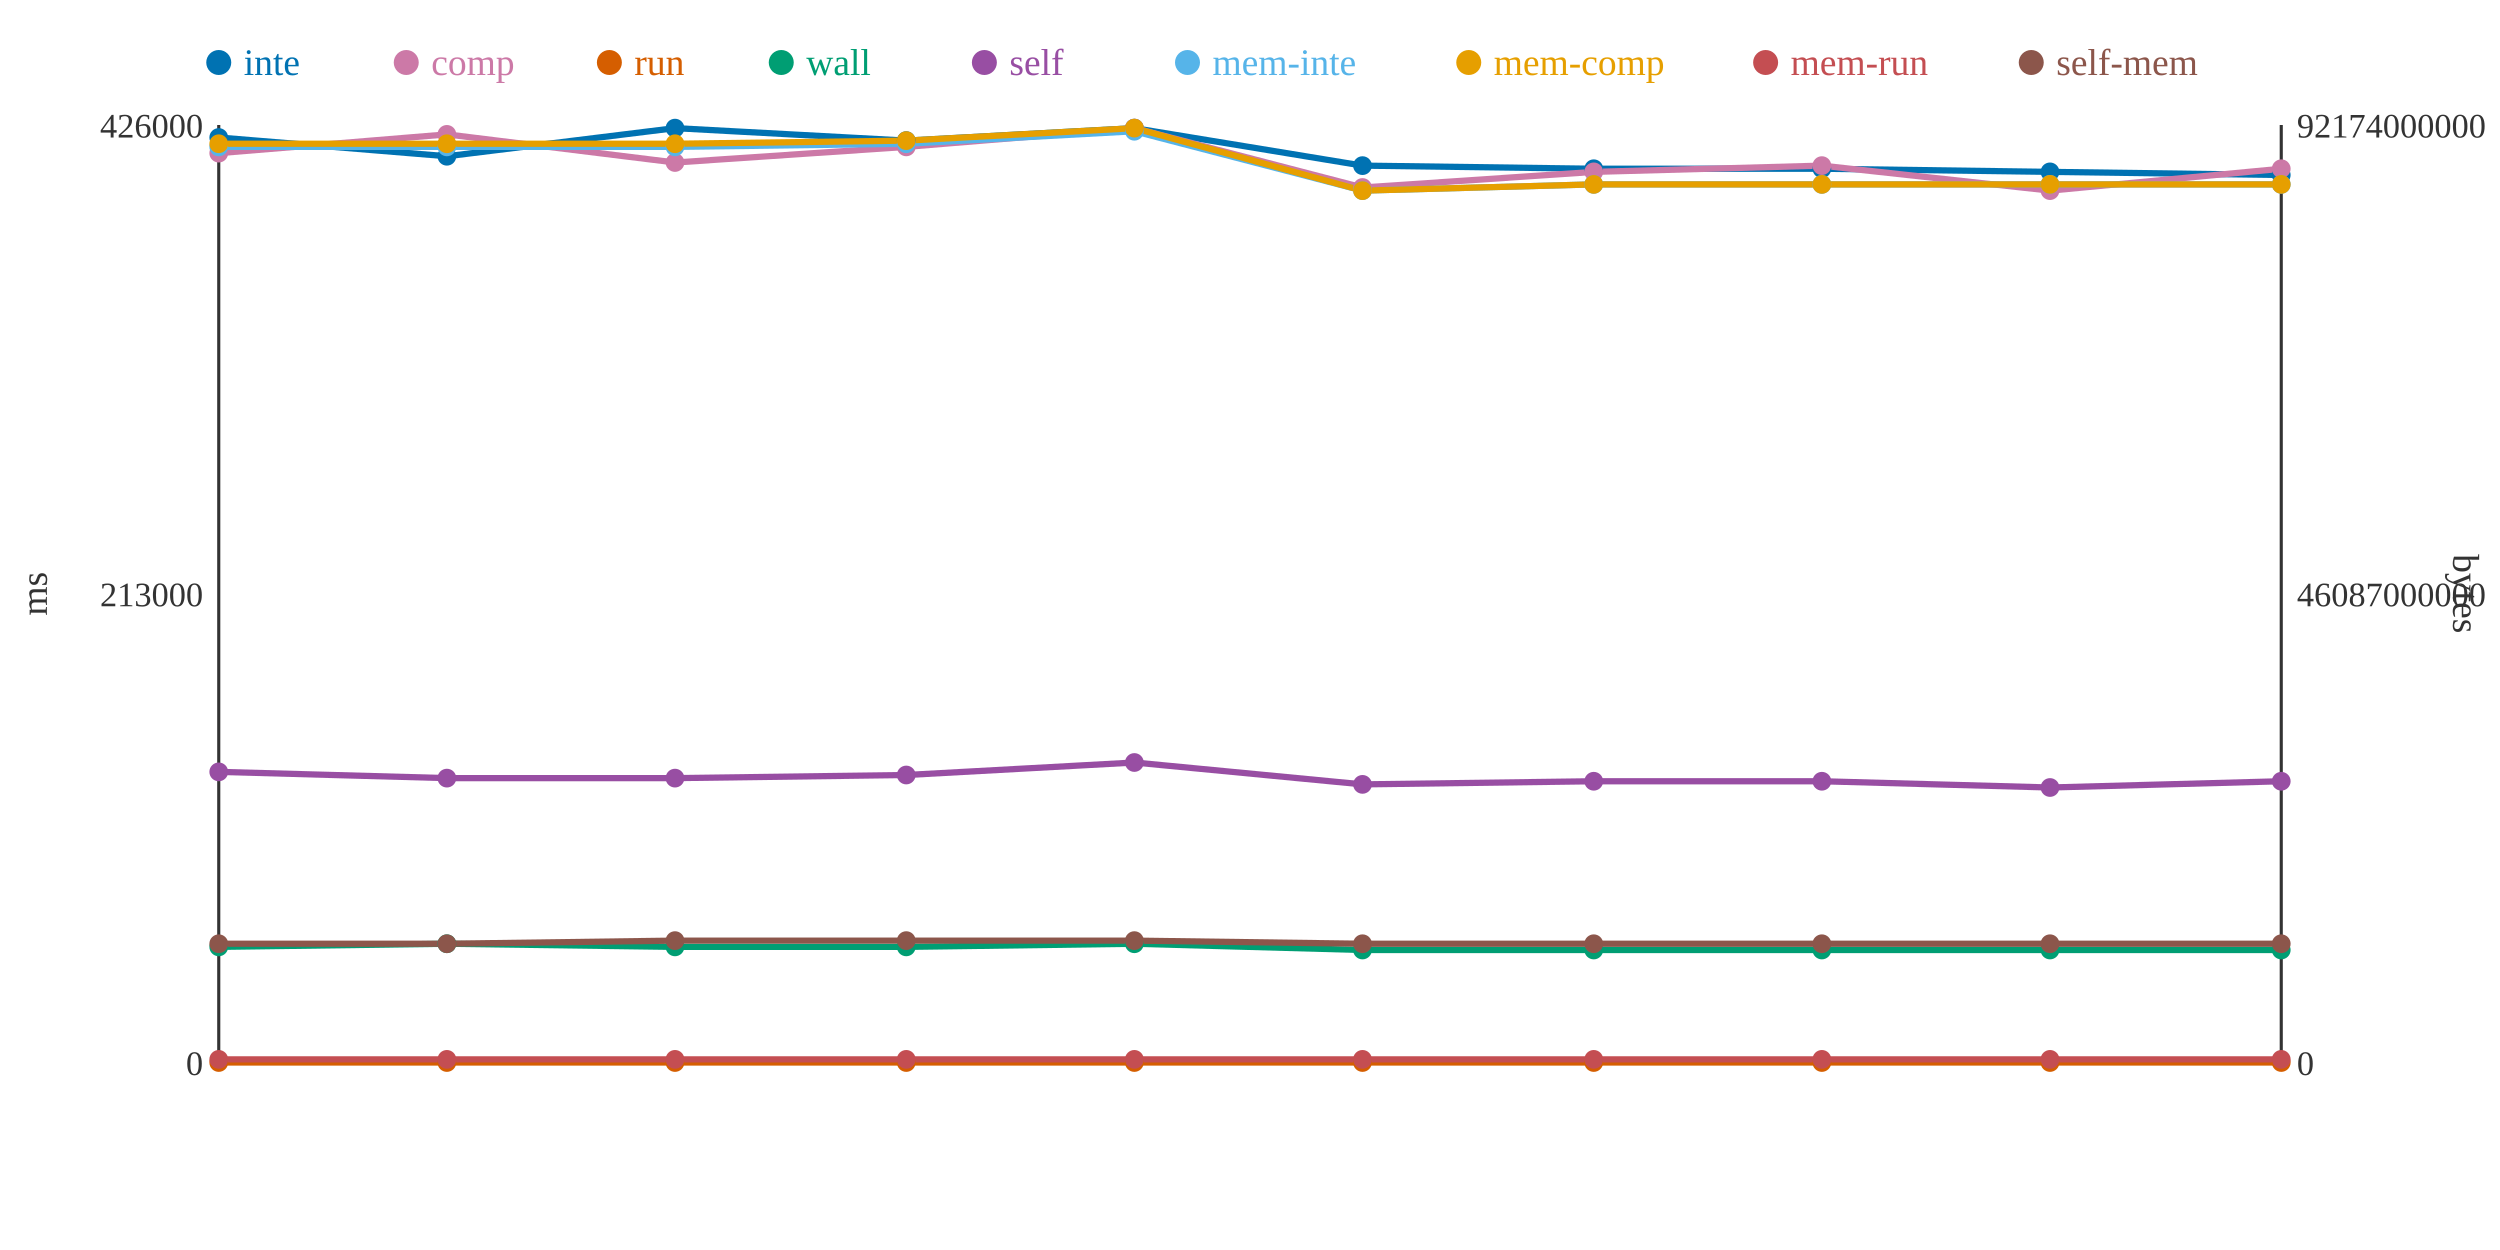
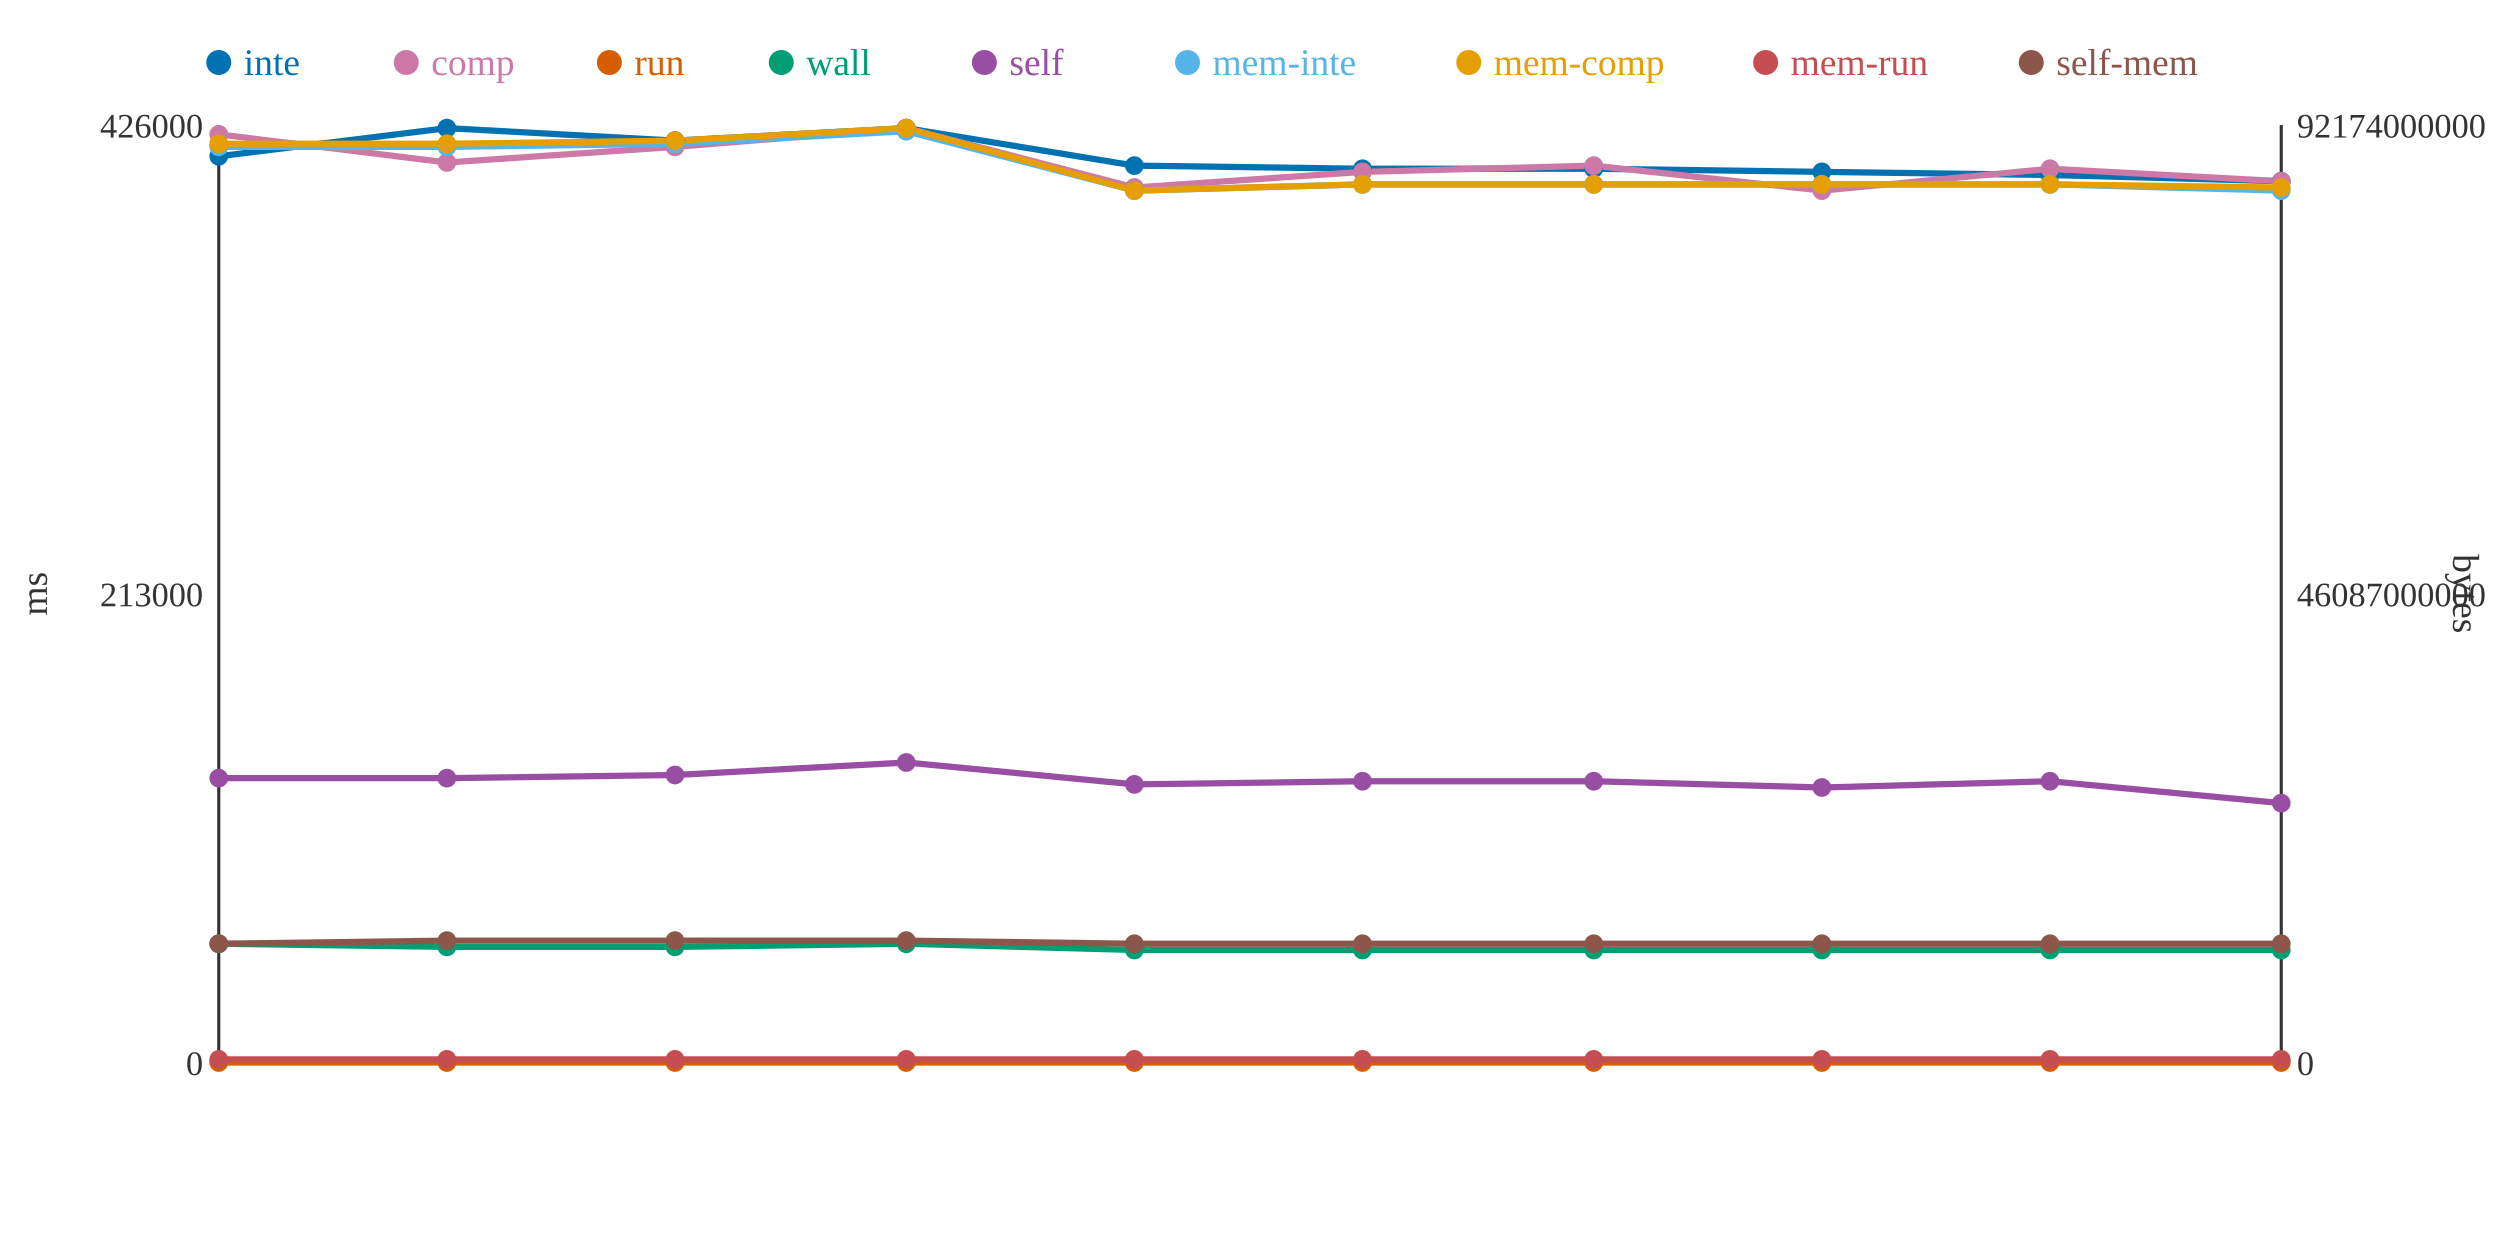
<svg xmlns="http://www.w3.org/2000/svg" width="800" height="400">
  <rect width="800" height="400" fill="white" />
  <line x1="70" y1="40" x2="70" y2="340" stroke="#333" stroke-width="1" />
  <line x1="70" y1="340" x2="730" y2="340" stroke="#333" stroke-width="1" />
  <line x1="730" y1="40" x2="730" y2="340" stroke="#333" stroke-width="1" />
  <text x="65" y="344" text-anchor="end" font-size="11" fill="#333">0</text>
  <text x="65" y="194" text-anchor="end" font-size="11" fill="#333">213000</text>
  <text x="65" y="44" text-anchor="end" font-size="11" fill="#333">426000</text>
  <text x="15" y="190" text-anchor="middle" font-size="12" fill="#333" transform="rotate(-90 15 190)">ms</text>
  <text x="735" y="344" text-anchor="start" font-size="11" fill="#333">0</text>
  <text x="735" y="194" text-anchor="start" font-size="11" fill="#333">46087000000</text>
  <text x="735" y="44" text-anchor="start" font-size="11" fill="#333">92174000000</text>
  <text x="785" y="190" text-anchor="middle" font-size="12" fill="#333" transform="rotate(90 785 190)">bytes</text>
-   <polyline points="70,44 143,50 216,41 290,45 363,41 436,53 510,54 583,54 656,55 730,56" fill="none" stroke="#0072B2" stroke-width="2" />
-   <polyline points="70,49 143,43 216,52 290,47 363,41 436,60 510,55 583,53 656,61 730,54" fill="none" stroke="#CC79A7" stroke-width="2" />
+   <polyline points="70,50 143,41 216,45 290,41 363,53 436,54 510,54 583,55 656,56 730,58" fill="none" stroke="#0072B2" stroke-width="2" />
+   <polyline points="70,43 143,52 216,47 290,41 363,60 436,55 510,53 583,61 656,54 730,58" fill="none" stroke="#CC79A7" stroke-width="2" />
  <polyline points="70,340 143,340 216,340 290,340 363,340 436,340 510,340 583,340 656,340 730,340" fill="none" stroke="#D55E00" stroke-width="2" />
-   <polyline points="70,303 143,302 216,303 290,303 363,302 436,304 510,304 583,304 656,304 730,304" fill="none" stroke="#009E73" stroke-width="2" />
-   <polyline points="70,247 143,249 216,249 290,248 363,244 436,251 510,250 583,250 656,252 730,250" fill="none" stroke="#984EA3" stroke-width="2" />
-   <polyline points="70,47 143,47 216,47 290,46 363,42 436,61 510,59 583,59 656,59 730,59" fill="none" stroke="#56B4E9" stroke-width="2" />
-   <polyline points="70,46 143,46 216,46 290,45 363,41 436,61 510,59 583,59 656,59 730,59" fill="none" stroke="#E69F00" stroke-width="2" />
+   <polyline points="70,302 143,303 216,303 290,302 363,304 436,304 510,304 583,304 656,304 730,304" fill="none" stroke="#009E73" stroke-width="2" />
+   <polyline points="70,249 143,249 216,248 290,244 363,251 436,250 510,250 583,252 656,250 730,257" fill="none" stroke="#984EA3" stroke-width="2" />
+   <polyline points="70,47 143,47 216,46 290,42 363,61 436,59 510,59 583,59 656,59 730,61" fill="none" stroke="#56B4E9" stroke-width="2" />
+   <polyline points="70,46 143,46 216,45 290,41 363,61 436,59 510,59 583,59 656,59 730,60" fill="none" stroke="#E69F00" stroke-width="2" />
  <polyline points="70,339 143,339 216,339 290,339 363,339 436,339 510,339 583,339 656,339 730,339" fill="none" stroke="#C44E52" stroke-width="2" />
-   <polyline points="70,302 143,302 216,301 290,301 363,301 436,302 510,302 583,302 656,302 730,302" fill="none" stroke="#8C564B" stroke-width="2" />
-   <circle cx="70" cy="44" r="3" fill="#0072B2" />
-   <circle cx="70" cy="49" r="3" fill="#CC79A7" />
+   <polyline points="70,302 143,301 216,301 290,301 363,302 436,302 510,302 583,302 656,302 730,302" fill="none" stroke="#8C564B" stroke-width="2" />
+   <circle cx="70" cy="50" r="3" fill="#0072B2" />
+   <circle cx="70" cy="43" r="3" fill="#CC79A7" />
  <circle cx="70" cy="340" r="3" fill="#D55E00" />
-   <circle cx="70" cy="303" r="3" fill="#009E73" />
-   <circle cx="70" cy="247" r="3" fill="#984EA3" />
+   <circle cx="70" cy="302" r="3" fill="#009E73" />
+   <circle cx="70" cy="249" r="3" fill="#984EA3" />
  <circle cx="70" cy="47" r="3" fill="#56B4E9" />
  <circle cx="70" cy="46" r="3" fill="#E69F00" />
  <circle cx="70" cy="339" r="3" fill="#C44E52" />
  <circle cx="70" cy="302" r="3" fill="#8C564B" />
-   <circle cx="143" cy="50" r="3" fill="#0072B2" />
-   <circle cx="143" cy="43" r="3" fill="#CC79A7" />
+   <circle cx="143" cy="41" r="3" fill="#0072B2" />
+   <circle cx="143" cy="52" r="3" fill="#CC79A7" />
  <circle cx="143" cy="340" r="3" fill="#D55E00" />
-   <circle cx="143" cy="302" r="3" fill="#009E73" />
+   <circle cx="143" cy="303" r="3" fill="#009E73" />
  <circle cx="143" cy="249" r="3" fill="#984EA3" />
  <circle cx="143" cy="47" r="3" fill="#56B4E9" />
  <circle cx="143" cy="46" r="3" fill="#E69F00" />
  <circle cx="143" cy="339" r="3" fill="#C44E52" />
-   <circle cx="143" cy="302" r="3" fill="#8C564B" />
-   <circle cx="216" cy="41" r="3" fill="#0072B2" />
-   <circle cx="216" cy="52" r="3" fill="#CC79A7" />
+   <circle cx="143" cy="301" r="3" fill="#8C564B" />
+   <circle cx="216" cy="45" r="3" fill="#0072B2" />
+   <circle cx="216" cy="47" r="3" fill="#CC79A7" />
  <circle cx="216" cy="340" r="3" fill="#D55E00" />
  <circle cx="216" cy="303" r="3" fill="#009E73" />
-   <circle cx="216" cy="249" r="3" fill="#984EA3" />
-   <circle cx="216" cy="47" r="3" fill="#56B4E9" />
-   <circle cx="216" cy="46" r="3" fill="#E69F00" />
+   <circle cx="216" cy="248" r="3" fill="#984EA3" />
+   <circle cx="216" cy="46" r="3" fill="#56B4E9" />
+   <circle cx="216" cy="45" r="3" fill="#E69F00" />
  <circle cx="216" cy="339" r="3" fill="#C44E52" />
  <circle cx="216" cy="301" r="3" fill="#8C564B" />
-   <circle cx="290" cy="45" r="3" fill="#0072B2" />
-   <circle cx="290" cy="47" r="3" fill="#CC79A7" />
+   <circle cx="290" cy="41" r="3" fill="#0072B2" />
+   <circle cx="290" cy="41" r="3" fill="#CC79A7" />
  <circle cx="290" cy="340" r="3" fill="#D55E00" />
-   <circle cx="290" cy="303" r="3" fill="#009E73" />
-   <circle cx="290" cy="248" r="3" fill="#984EA3" />
-   <circle cx="290" cy="46" r="3" fill="#56B4E9" />
-   <circle cx="290" cy="45" r="3" fill="#E69F00" />
+   <circle cx="290" cy="302" r="3" fill="#009E73" />
+   <circle cx="290" cy="244" r="3" fill="#984EA3" />
+   <circle cx="290" cy="42" r="3" fill="#56B4E9" />
+   <circle cx="290" cy="41" r="3" fill="#E69F00" />
  <circle cx="290" cy="339" r="3" fill="#C44E52" />
  <circle cx="290" cy="301" r="3" fill="#8C564B" />
-   <circle cx="363" cy="41" r="3" fill="#0072B2" />
-   <circle cx="363" cy="41" r="3" fill="#CC79A7" />
+   <circle cx="363" cy="53" r="3" fill="#0072B2" />
+   <circle cx="363" cy="60" r="3" fill="#CC79A7" />
  <circle cx="363" cy="340" r="3" fill="#D55E00" />
-   <circle cx="363" cy="302" r="3" fill="#009E73" />
-   <circle cx="363" cy="244" r="3" fill="#984EA3" />
-   <circle cx="363" cy="42" r="3" fill="#56B4E9" />
-   <circle cx="363" cy="41" r="3" fill="#E69F00" />
+   <circle cx="363" cy="304" r="3" fill="#009E73" />
+   <circle cx="363" cy="251" r="3" fill="#984EA3" />
+   <circle cx="363" cy="61" r="3" fill="#56B4E9" />
+   <circle cx="363" cy="61" r="3" fill="#E69F00" />
  <circle cx="363" cy="339" r="3" fill="#C44E52" />
-   <circle cx="363" cy="301" r="3" fill="#8C564B" />
-   <circle cx="436" cy="53" r="3" fill="#0072B2" />
-   <circle cx="436" cy="60" r="3" fill="#CC79A7" />
+   <circle cx="363" cy="302" r="3" fill="#8C564B" />
+   <circle cx="436" cy="54" r="3" fill="#0072B2" />
+   <circle cx="436" cy="55" r="3" fill="#CC79A7" />
  <circle cx="436" cy="340" r="3" fill="#D55E00" />
  <circle cx="436" cy="304" r="3" fill="#009E73" />
-   <circle cx="436" cy="251" r="3" fill="#984EA3" />
-   <circle cx="436" cy="61" r="3" fill="#56B4E9" />
-   <circle cx="436" cy="61" r="3" fill="#E69F00" />
+   <circle cx="436" cy="250" r="3" fill="#984EA3" />
+   <circle cx="436" cy="59" r="3" fill="#56B4E9" />
+   <circle cx="436" cy="59" r="3" fill="#E69F00" />
  <circle cx="436" cy="339" r="3" fill="#C44E52" />
  <circle cx="436" cy="302" r="3" fill="#8C564B" />
  <circle cx="510" cy="54" r="3" fill="#0072B2" />
-   <circle cx="510" cy="55" r="3" fill="#CC79A7" />
+   <circle cx="510" cy="53" r="3" fill="#CC79A7" />
  <circle cx="510" cy="340" r="3" fill="#D55E00" />
  <circle cx="510" cy="304" r="3" fill="#009E73" />
  <circle cx="510" cy="250" r="3" fill="#984EA3" />
  <circle cx="510" cy="59" r="3" fill="#56B4E9" />
  <circle cx="510" cy="59" r="3" fill="#E69F00" />
  <circle cx="510" cy="339" r="3" fill="#C44E52" />
  <circle cx="510" cy="302" r="3" fill="#8C564B" />
-   <circle cx="583" cy="54" r="3" fill="#0072B2" />
-   <circle cx="583" cy="53" r="3" fill="#CC79A7" />
+   <circle cx="583" cy="55" r="3" fill="#0072B2" />
+   <circle cx="583" cy="61" r="3" fill="#CC79A7" />
  <circle cx="583" cy="340" r="3" fill="#D55E00" />
  <circle cx="583" cy="304" r="3" fill="#009E73" />
-   <circle cx="583" cy="250" r="3" fill="#984EA3" />
+   <circle cx="583" cy="252" r="3" fill="#984EA3" />
  <circle cx="583" cy="59" r="3" fill="#56B4E9" />
  <circle cx="583" cy="59" r="3" fill="#E69F00" />
  <circle cx="583" cy="339" r="3" fill="#C44E52" />
  <circle cx="583" cy="302" r="3" fill="#8C564B" />
-   <circle cx="656" cy="55" r="3" fill="#0072B2" />
-   <circle cx="656" cy="61" r="3" fill="#CC79A7" />
+   <circle cx="656" cy="56" r="3" fill="#0072B2" />
+   <circle cx="656" cy="54" r="3" fill="#CC79A7" />
  <circle cx="656" cy="340" r="3" fill="#D55E00" />
  <circle cx="656" cy="304" r="3" fill="#009E73" />
-   <circle cx="656" cy="252" r="3" fill="#984EA3" />
+   <circle cx="656" cy="250" r="3" fill="#984EA3" />
  <circle cx="656" cy="59" r="3" fill="#56B4E9" />
  <circle cx="656" cy="59" r="3" fill="#E69F00" />
  <circle cx="656" cy="339" r="3" fill="#C44E52" />
  <circle cx="656" cy="302" r="3" fill="#8C564B" />
-   <circle cx="730" cy="56" r="3" fill="#0072B2" />
-   <circle cx="730" cy="54" r="3" fill="#CC79A7" />
+   <circle cx="730" cy="58" r="3" fill="#0072B2" />
+   <circle cx="730" cy="58" r="3" fill="#CC79A7" />
  <circle cx="730" cy="340" r="3" fill="#D55E00" />
  <circle cx="730" cy="304" r="3" fill="#009E73" />
-   <circle cx="730" cy="250" r="3" fill="#984EA3" />
-   <circle cx="730" cy="59" r="3" fill="#56B4E9" />
-   <circle cx="730" cy="59" r="3" fill="#E69F00" />
+   <circle cx="730" cy="257" r="3" fill="#984EA3" />
+   <circle cx="730" cy="61" r="3" fill="#56B4E9" />
+   <circle cx="730" cy="60" r="3" fill="#E69F00" />
  <circle cx="730" cy="339" r="3" fill="#C44E52" />
  <circle cx="730" cy="302" r="3" fill="#8C564B" />
  <circle cx="70" cy="20" r="4" fill="#0072B2" />
  <text x="78" y="24" text-anchor="start" font-size="12" fill="#0072B2">inte</text>
  <circle cx="130" cy="20" r="4" fill="#CC79A7" />
  <text x="138" y="24" text-anchor="start" font-size="12" fill="#CC79A7">comp</text>
  <circle cx="195" cy="20" r="4" fill="#D55E00" />
  <text x="203" y="24" text-anchor="start" font-size="12" fill="#D55E00">run</text>
  <circle cx="250" cy="20" r="4" fill="#009E73" />
  <text x="258" y="24" text-anchor="start" font-size="12" fill="#009E73">wall</text>
  <circle cx="315" cy="20" r="4" fill="#984EA3" />
  <text x="323" y="24" text-anchor="start" font-size="12" fill="#984EA3">self</text>
  <circle cx="380" cy="20" r="4" fill="#56B4E9" />
  <text x="388" y="24" text-anchor="start" font-size="12" fill="#56B4E9">mem-inte</text>
  <circle cx="470" cy="20" r="4" fill="#E69F00" />
  <text x="478" y="24" text-anchor="start" font-size="12" fill="#E69F00">mem-comp</text>
  <circle cx="565" cy="20" r="4" fill="#C44E52" />
  <text x="573" y="24" text-anchor="start" font-size="12" fill="#C44E52">mem-run</text>
  <circle cx="650" cy="20" r="4" fill="#8C564B" />
  <text x="658" y="24" text-anchor="start" font-size="12" fill="#8C564B">self-mem</text>
</svg>
